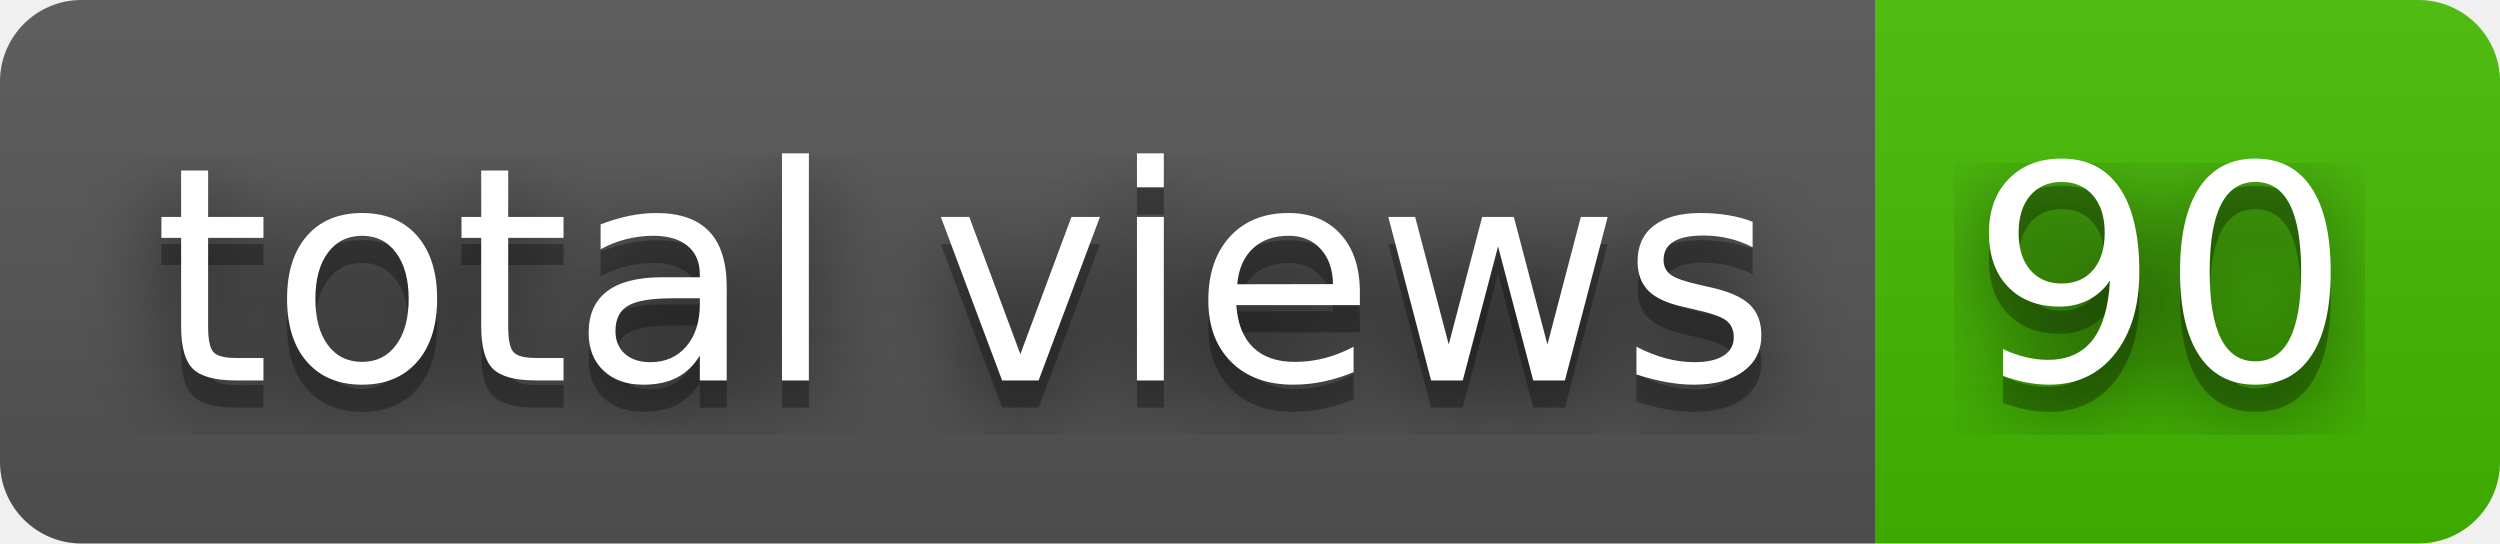
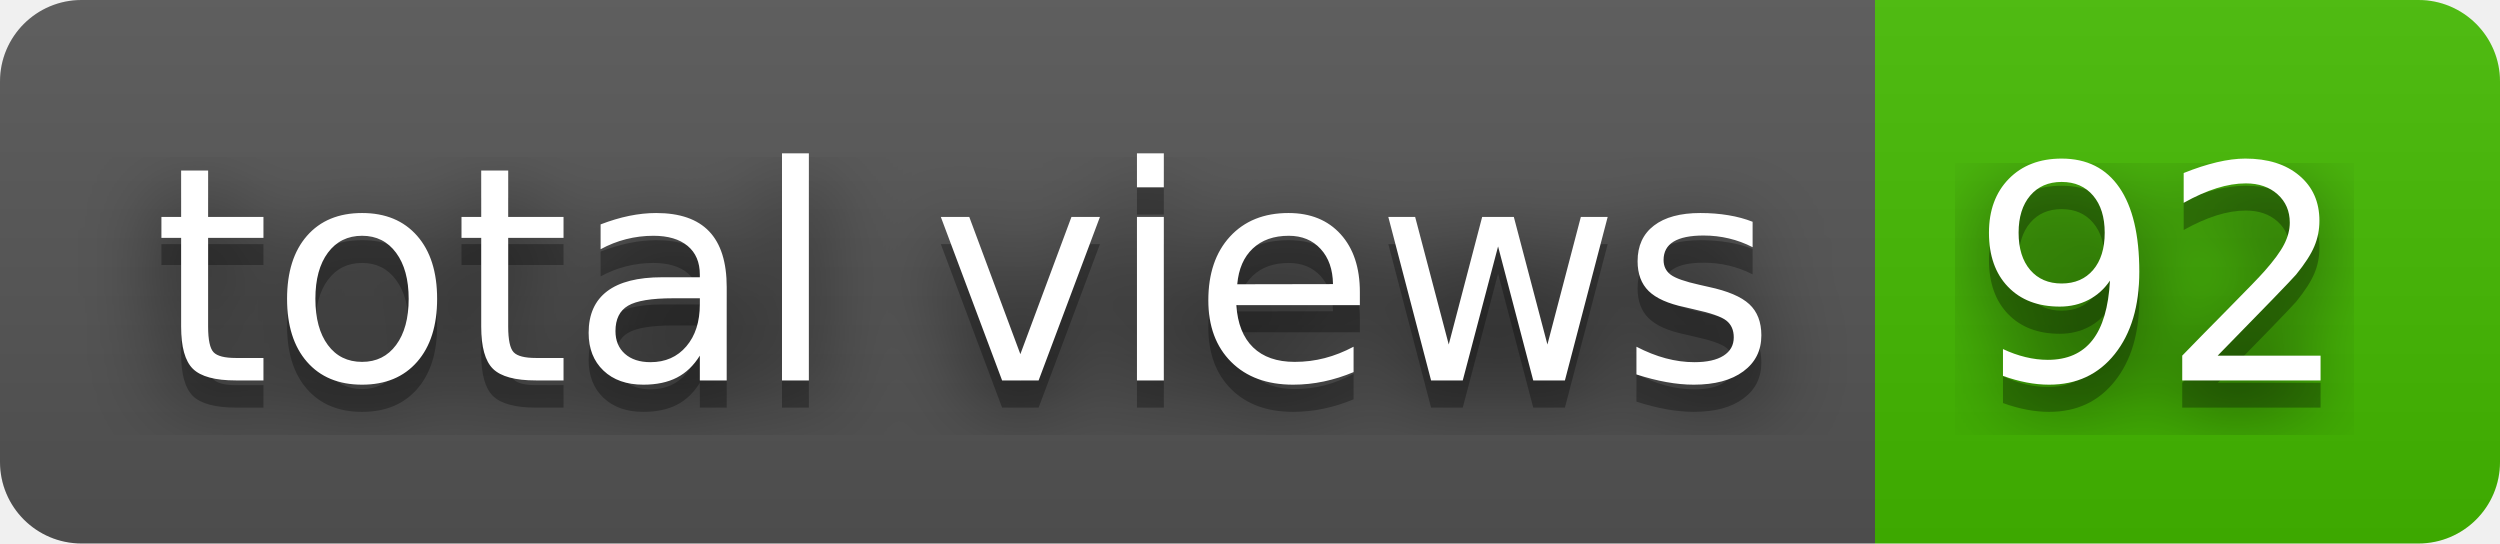
- <svg xmlns="http://www.w3.org/2000/svg" width="92" height="20" role="img" aria-label="total views: 90">
+ <svg xmlns="http://www.w3.org/2000/svg" width="92" height="20" role="img" aria-label="total views: 92">
  <filter id="blur">
    <feGaussianBlur stdDeviation="16" />
  </filter>
  <linearGradient id="s" x2="0" y2="100%">
    <stop offset="0" stop-color="#bbb" stop-opacity=".1" />
    <stop offset="1" stop-opacity=".1" />
  </linearGradient>
  <clipPath id="r">
    <rect width="92" height="20" rx="3" />
  </clipPath>
  <g clip-path="url(#r)">
    <rect width="69" height="20" fill="#555" />
    <rect x="69" width="23" height="20" fill="#4b0" />
    <rect width="92" height="20" fill="url(#s)" />
  </g>
  <g fill="#fff" text-anchor="middle" font-family="Verdana,Geneva,DejaVu Sans,sans-serif" text-rendering="geometricPrecision" font-size="110">
    <g transform="scale(.1)">
      <g aria-hidden="true" fill="#010101">
        <text x="355" y="150" fill-opacity=".8" filter="url(#blur)" textLength="590">total views</text>
        <text x="355" y="150" fill-opacity=".3" textLength="590">total views</text>
      </g>
      <text x="355" y="140" textLength="590">total views</text>
    </g>
    <g transform="scale(.1)">
      <g aria-hidden="true" fill="#010101">
-         <text x="795" y="150" fill-opacity=".8" filter="url(#blur)" textLength="130">90</text>
-         <text x="795" y="150" fill-opacity=".3" textLength="130">90</text>
+         <text x="795" y="150" fill-opacity=".8" filter="url(#blur)" textLength="130">92</text>
+         <text x="795" y="150" fill-opacity=".3" textLength="130">92</text>
      </g>
-       <text x="795" y="140" textLength="130">90</text>
+       <text x="795" y="140" textLength="130">92</text>
    </g>
  </g>
</svg>
